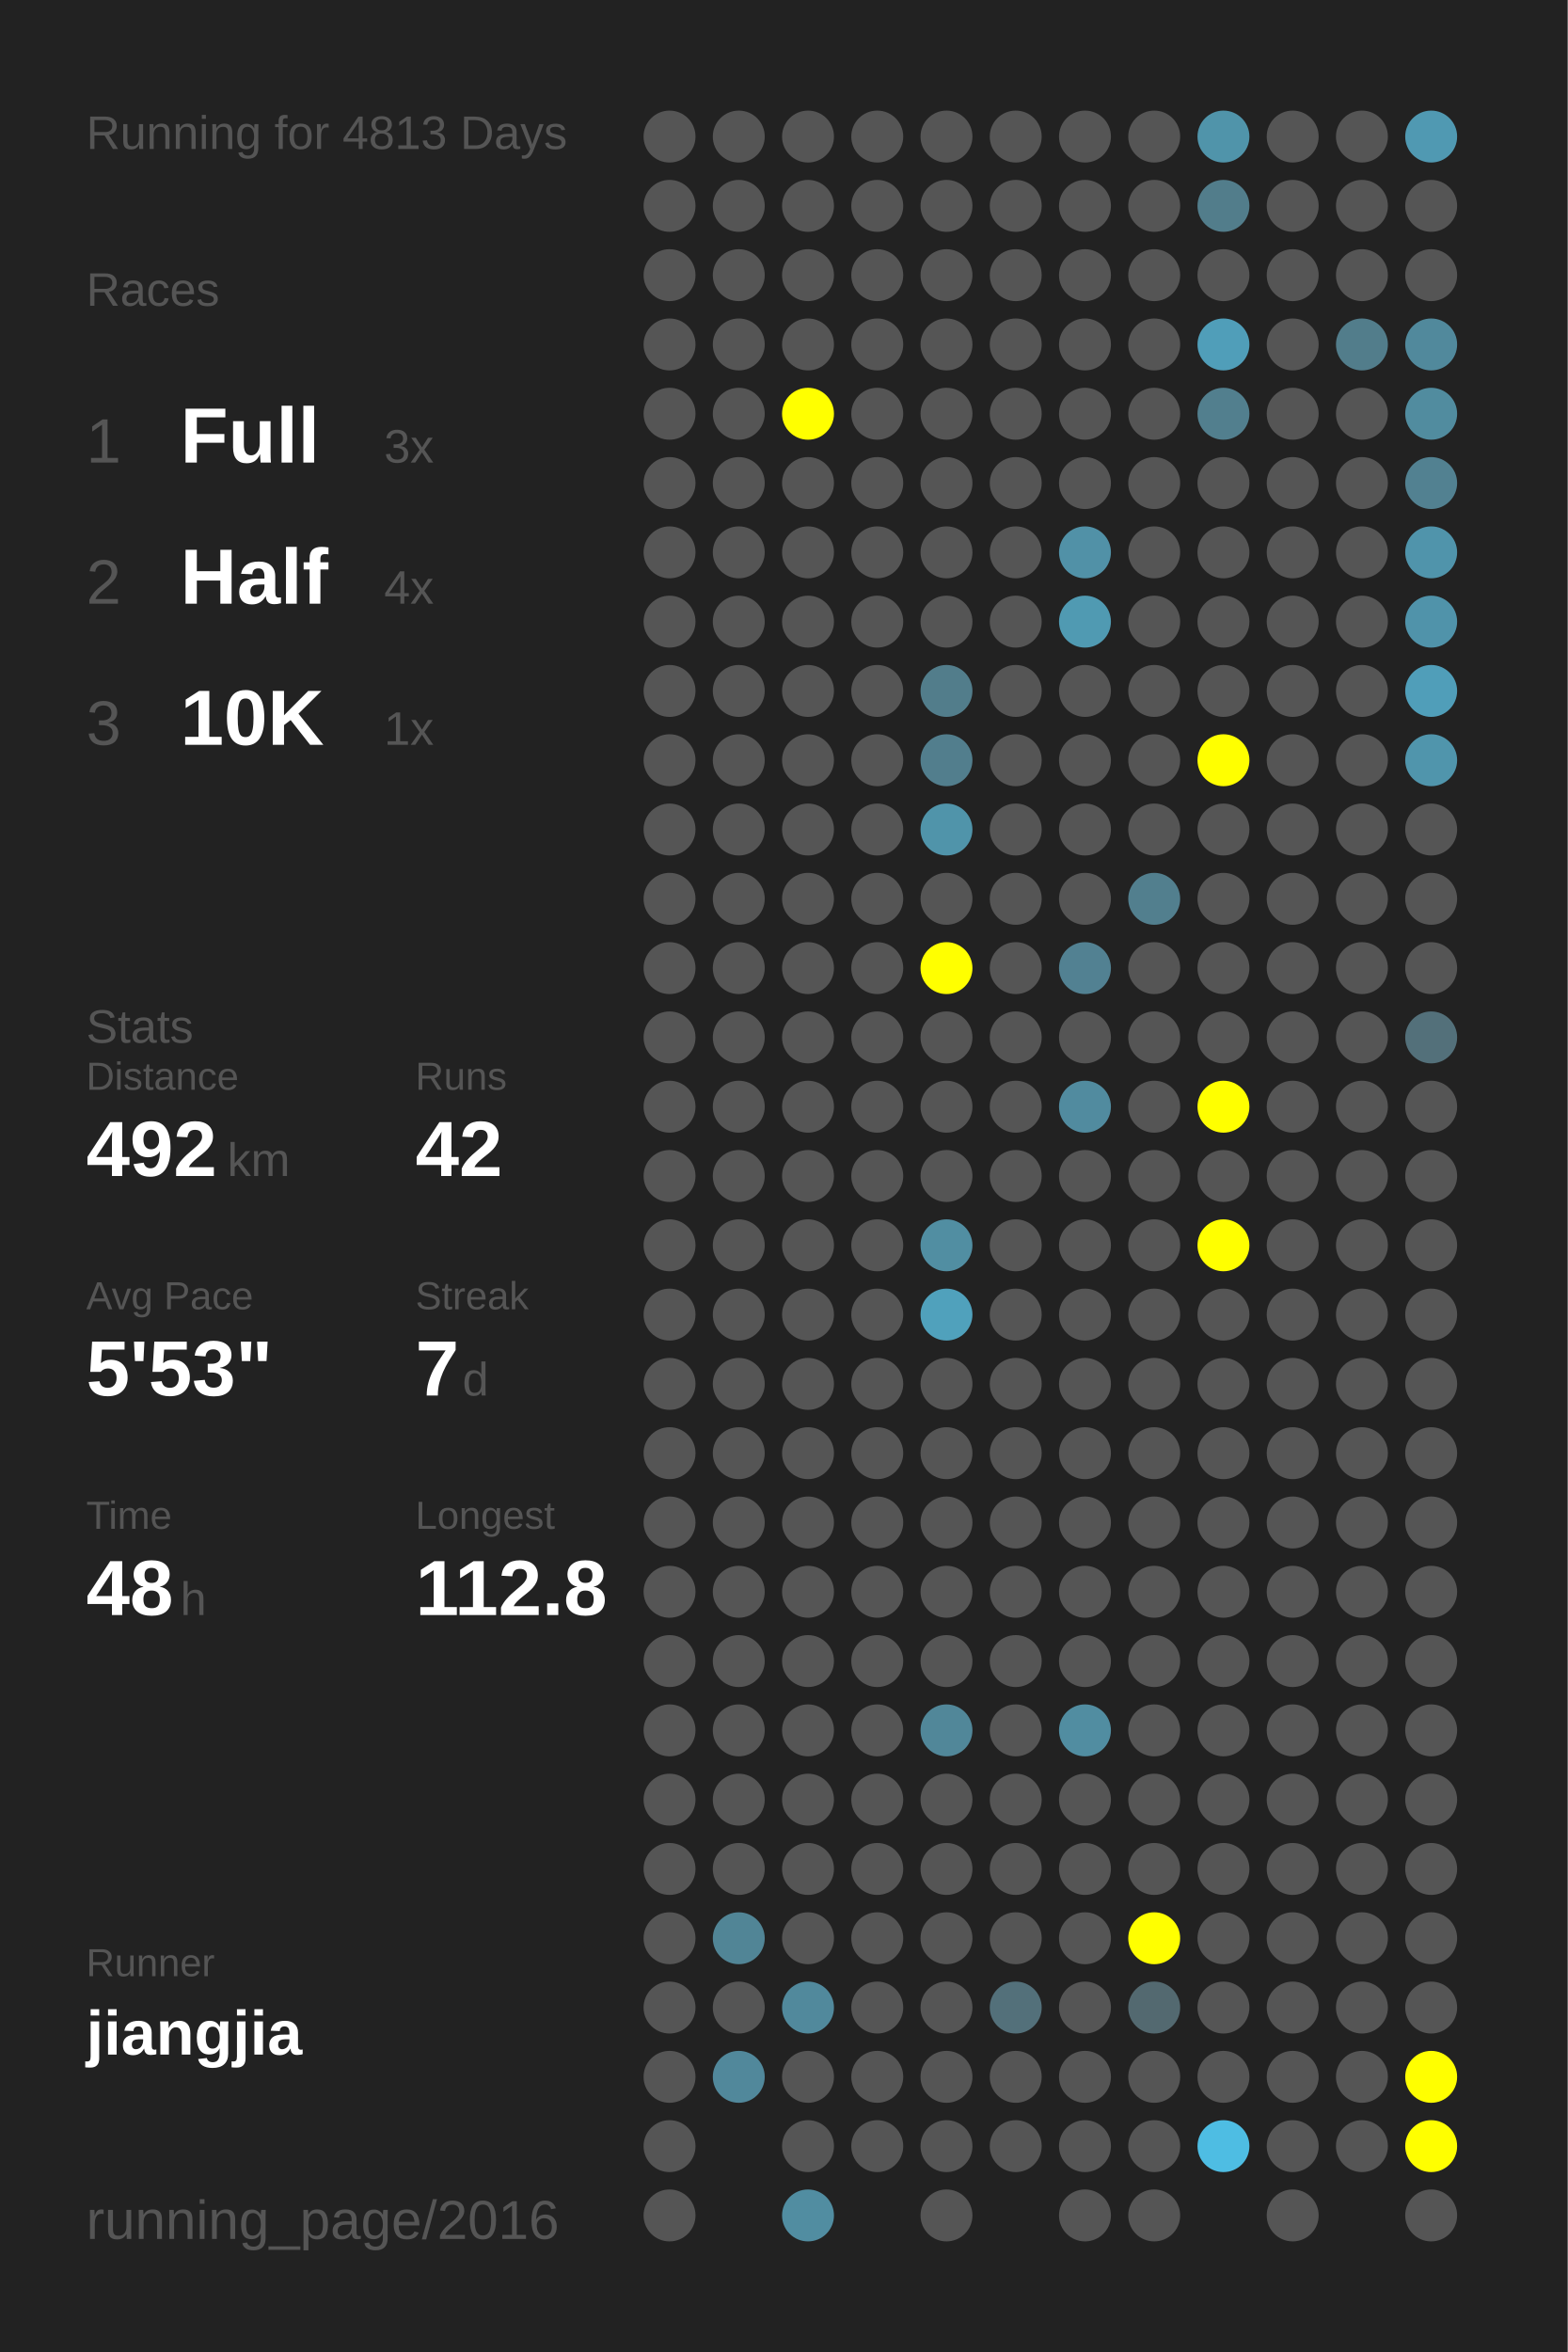
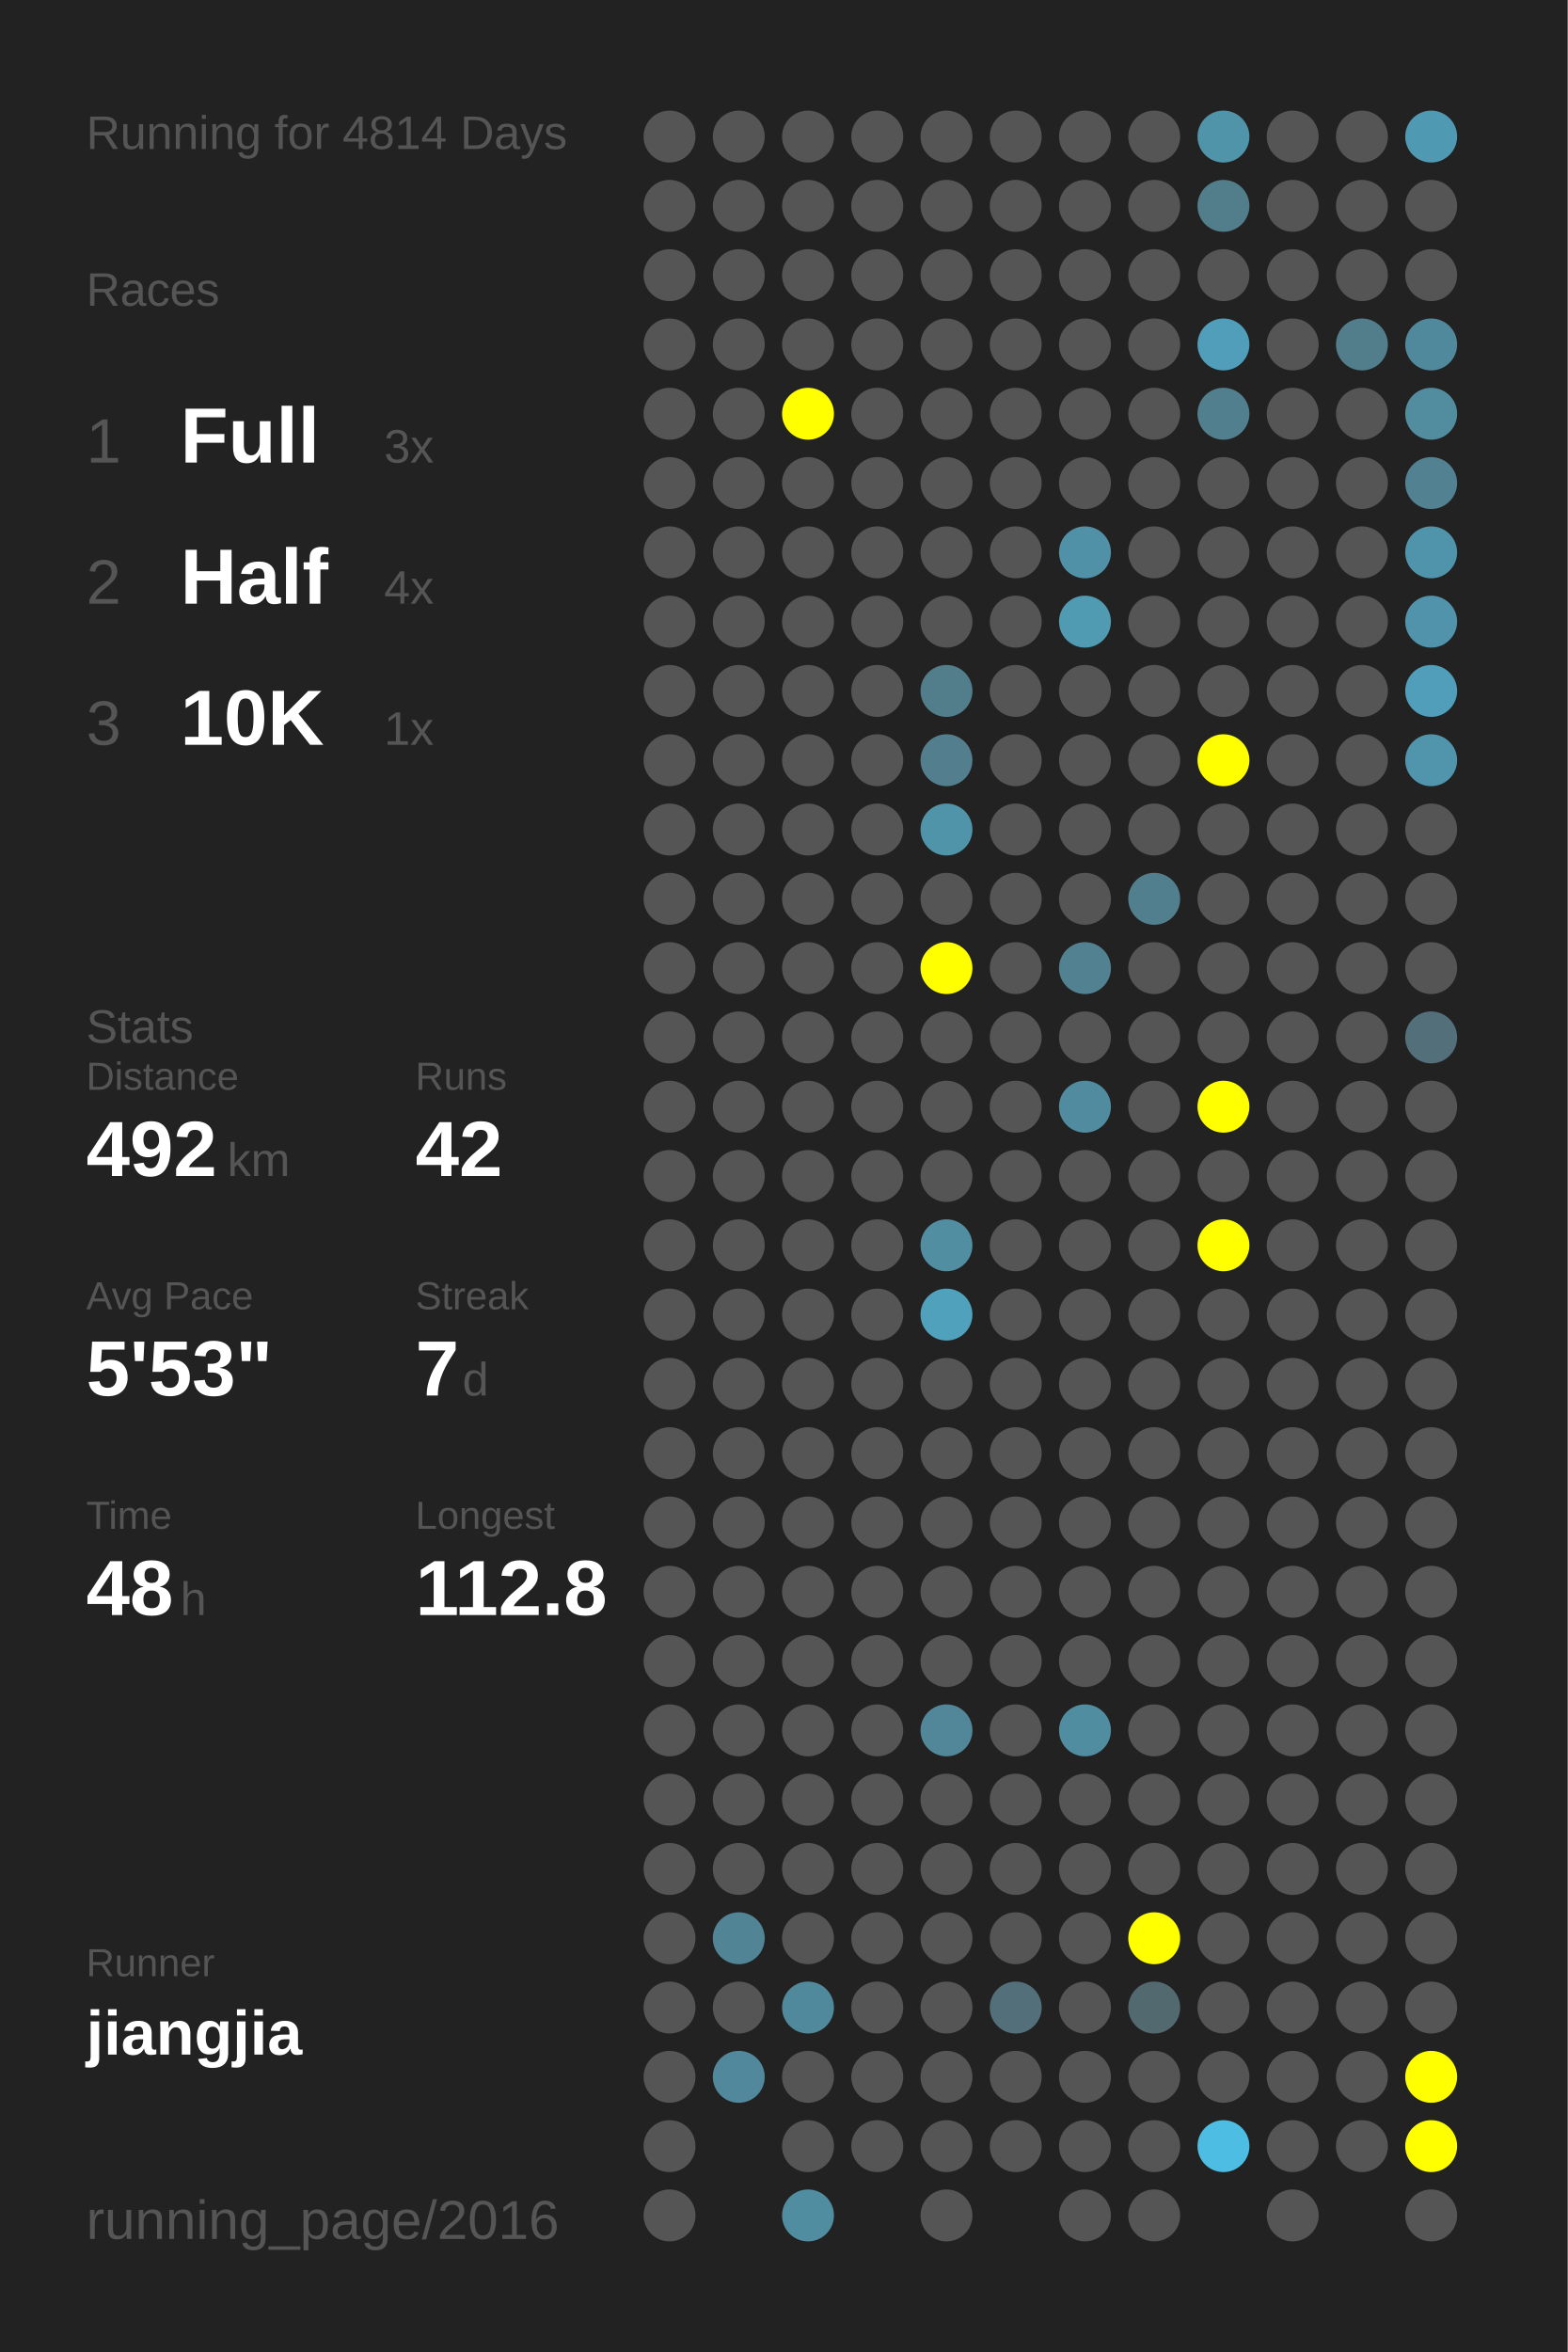
<svg xmlns="http://www.w3.org/2000/svg" baseProfile="full" height="300mm" version="1.1" viewBox="0,0,200,300" width="200mm">
  <defs />
  <rect fill="#222222" height="300" width="200" x="0" y="0" />
-   <text fill="#555555" style="font-size:6px; font-family:Arial;" x="11" y="19">Running for 4813 Days</text>
+   <text fill="#555555" style="font-size:6px; font-family:Arial;" x="11" y="19">Running for 4814 Days</text>
  <text fill="#555555" style="font-size:6px; font-family:Arial;" x="11" y="39">Races</text>
  <text fill="#555555" style="font-size:8px; font-family:Arial;" x="11" y="59">1</text>
  <text fill="#FFFFFF" style="font-size:10px; font-family:Arial; font-weight:bold;" x="23" y="59">Full</text>
  <text fill="#555555" style="font-size:6px; font-family:Arial;" x="49" y="59">3x</text>
  <text fill="#555555" style="font-size:8px; font-family:Arial;" x="11" y="77">2</text>
  <text fill="#FFFFFF" style="font-size:10px; font-family:Arial; font-weight:bold;" x="23" y="77">Half</text>
  <text fill="#555555" style="font-size:6px; font-family:Arial;" x="49" y="77">4x</text>
  <text fill="#555555" style="font-size:8px; font-family:Arial;" x="11" y="95">3</text>
  <text fill="#FFFFFF" style="font-size:10px; font-family:Arial; font-weight:bold;" x="23" y="95">10K</text>
  <text fill="#555555" style="font-size:6px; font-family:Arial;" x="49" y="95">1x</text>
  <text fill="#555555" style="font-size:6px; font-family:Arial;" x="11" y="133">Stats</text>
  <text fill="#555555" style="font-size:5px; font-family:Arial;" x="11" y="139">Distance</text>
  <text fill="#FFFFFF" style="font-size:10px; font-family:Arial; font-weight:bold;" x="11" y="150">492</text>
  <text fill="#555555" style="font-size:6px; font-family:Arial;" x="29" y="150">km</text>
  <text fill="#555555" style="font-size:5px; font-family:Arial;" x="53" y="139">Runs</text>
  <text fill="#FFFFFF" style="font-size:10px; font-family:Arial; font-weight:bold;" x="53" y="150">42</text>
  <text fill="#555555" style="font-size:5px; font-family:Arial;" x="11" y="167">Avg Pace</text>
  <text fill="#FFFFFF" style="font-size:10px; font-family:Arial; font-weight:bold;" x="11" y="178">5'53"</text>
  <text fill="#555555" style="font-size:5px; font-family:Arial;" x="53" y="167">Streak</text>
  <text fill="#FFFFFF" style="font-size:10px; font-family:Arial; font-weight:bold;" x="53" y="178">7</text>
  <text fill="#555555" style="font-size:6px; font-family:Arial;" x="59" y="178">d</text>
  <text fill="#555555" style="font-size:5px; font-family:Arial;" x="11" y="195">Time</text>
  <text fill="#FFFFFF" style="font-size:10px; font-family:Arial; font-weight:bold;" x="11" y="206">48</text>
  <text fill="#555555" style="font-size:6px; font-family:Arial;" x="23" y="206">h</text>
  <text fill="#555555" style="font-size:5px; font-family:Arial;" x="53" y="195">Longest</text>
  <text fill="#FFFFFF" style="font-size:10px; font-family:Arial; font-weight:bold;" x="53" y="206">112.8</text>
  <text fill="#555555" style="font-size:5px; font-family:Arial;" x="11" y="252.065">Runner</text>
  <text fill="#FFFFFF" style="font-size:8px; font-family:Arial; font-weight:bold;" x="11" y="262.065">jiangjia</text>
  <text fill="#555555" style="font-size:7px; font-family:Arial;" x="11" y="285.581">running_page/2016</text>
  <circle cx="85.417" cy="17.419" fill="#555555" r="3.312" />
  <circle cx="85.417" cy="26.258" fill="#555555" r="3.312" />
  <circle cx="85.417" cy="35.097" fill="#555555" r="3.312" />
  <circle cx="85.417" cy="43.935" fill="#555555" r="3.312" />
  <circle cx="85.417" cy="52.774" fill="#555555" r="3.312" />
  <circle cx="85.417" cy="61.613" fill="#555555" r="3.312" />
  <circle cx="85.417" cy="70.452" fill="#555555" r="3.312" />
  <circle cx="85.417" cy="79.29" fill="#555555" r="3.312" />
  <circle cx="85.417" cy="88.129" fill="#555555" r="3.312" />
  <circle cx="85.417" cy="96.968" fill="#555555" r="3.312" />
  <circle cx="85.417" cy="105.806" fill="#555555" r="3.312" />
  <circle cx="85.417" cy="114.645" fill="#555555" r="3.312" />
  <circle cx="85.417" cy="123.484" fill="#555555" r="3.312" />
  <circle cx="85.417" cy="132.323" fill="#555555" r="3.312" />
  <circle cx="85.417" cy="141.161" fill="#555555" r="3.312" />
  <circle cx="85.417" cy="150" fill="#555555" r="3.312" />
  <circle cx="85.417" cy="158.839" fill="#555555" r="3.312" />
  <circle cx="85.417" cy="167.677" fill="#555555" r="3.312" />
  <circle cx="85.417" cy="176.516" fill="#555555" r="3.312" />
  <circle cx="85.417" cy="185.355" fill="#555555" r="3.312" />
  <circle cx="85.417" cy="194.194" fill="#555555" r="3.312" />
  <circle cx="85.417" cy="203.032" fill="#555555" r="3.312" />
  <circle cx="85.417" cy="211.871" fill="#555555" r="3.312" />
  <circle cx="85.417" cy="220.71" fill="#555555" r="3.312" />
  <circle cx="85.417" cy="229.548" fill="#555555" r="3.312" />
  <circle cx="85.417" cy="238.387" fill="#555555" r="3.312" />
  <circle cx="85.417" cy="247.226" fill="#555555" r="3.312" />
  <circle cx="85.417" cy="256.065" fill="#555555" r="3.312" />
  <circle cx="85.417" cy="264.903" fill="#555555" r="3.312" />
  <circle cx="85.417" cy="273.742" fill="#555555" r="3.312" />
  <circle cx="85.417" cy="282.581" fill="#555555" r="3.312" />
  <circle cx="94.25" cy="17.419" fill="#555555" r="3.312" />
  <circle cx="94.25" cy="26.258" fill="#555555" r="3.312" />
  <circle cx="94.25" cy="35.097" fill="#555555" r="3.312" />
  <circle cx="94.25" cy="43.935" fill="#555555" r="3.312" />
  <circle cx="94.25" cy="52.774" fill="#555555" r="3.312" />
  <circle cx="94.25" cy="61.613" fill="#555555" r="3.312" />
  <circle cx="94.25" cy="70.452" fill="#555555" r="3.312" />
  <circle cx="94.25" cy="79.29" fill="#555555" r="3.312" />
  <circle cx="94.25" cy="88.129" fill="#555555" r="3.312" />
  <circle cx="94.25" cy="96.968" fill="#555555" r="3.312" />
  <circle cx="94.25" cy="105.806" fill="#555555" r="3.312" />
  <circle cx="94.25" cy="114.645" fill="#555555" r="3.312" />
  <circle cx="94.25" cy="123.484" fill="#555555" r="3.312" />
  <circle cx="94.25" cy="132.323" fill="#555555" r="3.312" />
  <circle cx="94.25" cy="141.161" fill="#555555" r="3.312" />
  <circle cx="94.25" cy="150" fill="#555555" r="3.312" />
  <circle cx="94.25" cy="158.839" fill="#555555" r="3.312" />
  <circle cx="94.25" cy="167.677" fill="#555555" r="3.312" />
  <circle cx="94.25" cy="176.516" fill="#555555" r="3.312" />
  <circle cx="94.25" cy="185.355" fill="#555555" r="3.312" />
  <circle cx="94.25" cy="194.194" fill="#555555" r="3.312" />
  <circle cx="94.25" cy="203.032" fill="#555555" r="3.312" />
  <circle cx="94.25" cy="211.871" fill="#555555" r="3.312" />
  <circle cx="94.25" cy="220.71" fill="#555555" r="3.312" />
  <circle cx="94.25" cy="229.548" fill="#555555" r="3.312" />
  <circle cx="94.25" cy="238.387" fill="#555555" r="3.312" />
  <circle cx="94.25" cy="247.226" fill="#518596" r="3.312" />
  <circle cx="94.25" cy="256.065" fill="#555555" r="3.312" />
  <circle cx="94.25" cy="264.903" fill="#51889b" r="3.312" />
  <circle cx="103.083" cy="17.419" fill="#555555" r="3.312" />
  <circle cx="103.083" cy="26.258" fill="#555555" r="3.312" />
  <circle cx="103.083" cy="35.097" fill="#555555" r="3.312" />
  <circle cx="103.083" cy="43.935" fill="#555555" r="3.312" />
  <circle cx="103.083" cy="52.774" fill="#FFFF00" r="3.312" />
  <circle cx="103.083" cy="61.613" fill="#555555" r="3.312" />
  <circle cx="103.083" cy="70.452" fill="#555555" r="3.312" />
  <circle cx="103.083" cy="79.29" fill="#555555" r="3.312" />
  <circle cx="103.083" cy="88.129" fill="#555555" r="3.312" />
  <circle cx="103.083" cy="96.968" fill="#555555" r="3.312" />
  <circle cx="103.083" cy="105.806" fill="#555555" r="3.312" />
  <circle cx="103.083" cy="114.645" fill="#555555" r="3.312" />
  <circle cx="103.083" cy="123.484" fill="#555555" r="3.312" />
  <circle cx="103.083" cy="132.323" fill="#555555" r="3.312" />
  <circle cx="103.083" cy="141.161" fill="#555555" r="3.312" />
  <circle cx="103.083" cy="150" fill="#555555" r="3.312" />
  <circle cx="103.083" cy="158.839" fill="#555555" r="3.312" />
  <circle cx="103.083" cy="167.677" fill="#555555" r="3.312" />
  <circle cx="103.083" cy="176.516" fill="#555555" r="3.312" />
  <circle cx="103.083" cy="185.355" fill="#555555" r="3.312" />
  <circle cx="103.083" cy="194.194" fill="#555555" r="3.312" />
  <circle cx="103.083" cy="203.032" fill="#555555" r="3.312" />
  <circle cx="103.083" cy="211.871" fill="#555555" r="3.312" />
  <circle cx="103.083" cy="220.71" fill="#555555" r="3.312" />
  <circle cx="103.083" cy="229.548" fill="#555555" r="3.312" />
  <circle cx="103.083" cy="238.387" fill="#555555" r="3.312" />
  <circle cx="103.083" cy="247.226" fill="#555555" r="3.312" />
  <circle cx="103.083" cy="256.065" fill="#51899c" r="3.312" />
  <circle cx="103.083" cy="264.903" fill="#555555" r="3.312" />
  <circle cx="103.083" cy="273.742" fill="#555555" r="3.312" />
  <circle cx="103.083" cy="282.581" fill="#518da1" r="3.312" />
  <circle cx="111.917" cy="17.419" fill="#555555" r="3.312" />
  <circle cx="111.917" cy="26.258" fill="#555555" r="3.312" />
  <circle cx="111.917" cy="35.097" fill="#555555" r="3.312" />
  <circle cx="111.917" cy="43.935" fill="#555555" r="3.312" />
  <circle cx="111.917" cy="52.774" fill="#555555" r="3.312" />
  <circle cx="111.917" cy="61.613" fill="#555555" r="3.312" />
  <circle cx="111.917" cy="70.452" fill="#555555" r="3.312" />
  <circle cx="111.917" cy="79.29" fill="#555555" r="3.312" />
  <circle cx="111.917" cy="88.129" fill="#555555" r="3.312" />
  <circle cx="111.917" cy="96.968" fill="#555555" r="3.312" />
  <circle cx="111.917" cy="105.806" fill="#555555" r="3.312" />
  <circle cx="111.917" cy="114.645" fill="#555555" r="3.312" />
  <circle cx="111.917" cy="123.484" fill="#555555" r="3.312" />
  <circle cx="111.917" cy="132.323" fill="#555555" r="3.312" />
  <circle cx="111.917" cy="141.161" fill="#555555" r="3.312" />
  <circle cx="111.917" cy="150" fill="#555555" r="3.312" />
  <circle cx="111.917" cy="158.839" fill="#555555" r="3.312" />
  <circle cx="111.917" cy="167.677" fill="#555555" r="3.312" />
  <circle cx="111.917" cy="176.516" fill="#555555" r="3.312" />
  <circle cx="111.917" cy="185.355" fill="#555555" r="3.312" />
  <circle cx="111.917" cy="194.194" fill="#555555" r="3.312" />
  <circle cx="111.917" cy="203.032" fill="#555555" r="3.312" />
  <circle cx="111.917" cy="211.871" fill="#555555" r="3.312" />
  <circle cx="111.917" cy="220.71" fill="#555555" r="3.312" />
  <circle cx="111.917" cy="229.548" fill="#555555" r="3.312" />
  <circle cx="111.917" cy="238.387" fill="#555555" r="3.312" />
  <circle cx="111.917" cy="247.226" fill="#555555" r="3.312" />
  <circle cx="111.917" cy="256.065" fill="#555555" r="3.312" />
  <circle cx="111.917" cy="264.903" fill="#555555" r="3.312" />
  <circle cx="111.917" cy="273.742" fill="#555555" r="3.312" />
  <circle cx="120.75" cy="17.419" fill="#555555" r="3.312" />
  <circle cx="120.75" cy="26.258" fill="#555555" r="3.312" />
  <circle cx="120.75" cy="35.097" fill="#555555" r="3.312" />
  <circle cx="120.75" cy="43.935" fill="#555555" r="3.312" />
  <circle cx="120.75" cy="52.774" fill="#555555" r="3.312" />
  <circle cx="120.75" cy="61.613" fill="#555555" r="3.312" />
  <circle cx="120.75" cy="70.452" fill="#555555" r="3.312" />
  <circle cx="120.75" cy="79.29" fill="#555555" r="3.312" />
  <circle cx="120.75" cy="88.129" fill="#527d8b" r="3.312" />
  <circle cx="120.75" cy="96.968" fill="#527e8d" r="3.312" />
  <circle cx="120.75" cy="105.806" fill="#5094aa" r="3.312" />
  <circle cx="120.75" cy="114.645" fill="#555555" r="3.312" />
  <circle cx="120.75" cy="123.484" fill="#FFFF00" r="3.312" />
  <circle cx="120.75" cy="132.323" fill="#555555" r="3.312" />
  <circle cx="120.75" cy="141.161" fill="#555555" r="3.312" />
  <circle cx="120.75" cy="150" fill="#555555" r="3.312" />
  <circle cx="120.75" cy="158.839" fill="#518ea2" r="3.312" />
  <circle cx="120.75" cy="167.677" fill="#50a1bc" r="3.312" />
  <circle cx="120.75" cy="176.516" fill="#555555" r="3.312" />
  <circle cx="120.75" cy="185.355" fill="#555555" r="3.312" />
  <circle cx="120.75" cy="194.194" fill="#555555" r="3.312" />
  <circle cx="120.75" cy="203.032" fill="#555555" r="3.312" />
  <circle cx="120.75" cy="211.871" fill="#555555" r="3.312" />
  <circle cx="120.75" cy="220.71" fill="#518799" r="3.312" />
  <circle cx="120.75" cy="229.548" fill="#555555" r="3.312" />
  <circle cx="120.75" cy="238.387" fill="#555555" r="3.312" />
  <circle cx="120.75" cy="247.226" fill="#555555" r="3.312" />
  <circle cx="120.75" cy="256.065" fill="#555555" r="3.312" />
  <circle cx="120.75" cy="264.903" fill="#555555" r="3.312" />
  <circle cx="120.75" cy="273.742" fill="#555555" r="3.312" />
  <circle cx="120.75" cy="282.581" fill="#555555" r="3.312" />
  <circle cx="129.583" cy="17.419" fill="#555555" r="3.312" />
  <circle cx="129.583" cy="26.258" fill="#555555" r="3.312" />
  <circle cx="129.583" cy="35.097" fill="#555555" r="3.312" />
  <circle cx="129.583" cy="43.935" fill="#555555" r="3.312" />
  <circle cx="129.583" cy="52.774" fill="#555555" r="3.312" />
  <circle cx="129.583" cy="61.613" fill="#555555" r="3.312" />
  <circle cx="129.583" cy="70.452" fill="#555555" r="3.312" />
  <circle cx="129.583" cy="79.29" fill="#555555" r="3.312" />
  <circle cx="129.583" cy="88.129" fill="#555555" r="3.312" />
  <circle cx="129.583" cy="96.968" fill="#555555" r="3.312" />
  <circle cx="129.583" cy="105.806" fill="#555555" r="3.312" />
  <circle cx="129.583" cy="114.645" fill="#555555" r="3.312" />
  <circle cx="129.583" cy="123.484" fill="#555555" r="3.312" />
  <circle cx="129.583" cy="132.323" fill="#555555" r="3.312" />
  <circle cx="129.583" cy="141.161" fill="#555555" r="3.312" />
  <circle cx="129.583" cy="150" fill="#555555" r="3.312" />
  <circle cx="129.583" cy="158.839" fill="#555555" r="3.312" />
  <circle cx="129.583" cy="167.677" fill="#555555" r="3.312" />
  <circle cx="129.583" cy="176.516" fill="#555555" r="3.312" />
  <circle cx="129.583" cy="185.355" fill="#555555" r="3.312" />
  <circle cx="129.583" cy="194.194" fill="#555555" r="3.312" />
  <circle cx="129.583" cy="203.032" fill="#555555" r="3.312" />
  <circle cx="129.583" cy="211.871" fill="#555555" r="3.312" />
  <circle cx="129.583" cy="220.71" fill="#555555" r="3.312" />
  <circle cx="129.583" cy="229.548" fill="#555555" r="3.312" />
  <circle cx="129.583" cy="238.387" fill="#555555" r="3.312" />
  <circle cx="129.583" cy="247.226" fill="#555555" r="3.312" />
  <circle cx="129.583" cy="256.065" fill="#53707a" r="3.312" />
  <circle cx="129.583" cy="264.903" fill="#555555" r="3.312" />
  <circle cx="129.583" cy="273.742" fill="#555555" r="3.312" />
  <circle cx="138.417" cy="17.419" fill="#555555" r="3.312" />
  <circle cx="138.417" cy="26.258" fill="#555555" r="3.312" />
  <circle cx="138.417" cy="35.097" fill="#555555" r="3.312" />
  <circle cx="138.417" cy="43.935" fill="#555555" r="3.312" />
  <circle cx="138.417" cy="52.774" fill="#555555" r="3.312" />
  <circle cx="138.417" cy="61.613" fill="#555555" r="3.312" />
  <circle cx="138.417" cy="70.452" fill="#5191a7" r="3.312" />
  <circle cx="138.417" cy="79.29" fill="#509ab2" r="3.312" />
  <circle cx="138.417" cy="88.129" fill="#555555" r="3.312" />
  <circle cx="138.417" cy="96.968" fill="#555555" r="3.312" />
  <circle cx="138.417" cy="105.806" fill="#555555" r="3.312" />
  <circle cx="138.417" cy="114.645" fill="#555555" r="3.312" />
  <circle cx="138.417" cy="123.484" fill="#528192" r="3.312" />
  <circle cx="138.417" cy="132.323" fill="#555555" r="3.312" />
  <circle cx="138.417" cy="141.161" fill="#518b9f" r="3.312" />
  <circle cx="138.417" cy="150" fill="#555555" r="3.312" />
  <circle cx="138.417" cy="158.839" fill="#555555" r="3.312" />
  <circle cx="138.417" cy="167.677" fill="#555555" r="3.312" />
  <circle cx="138.417" cy="176.516" fill="#555555" r="3.312" />
  <circle cx="138.417" cy="185.355" fill="#555555" r="3.312" />
  <circle cx="138.417" cy="194.194" fill="#555555" r="3.312" />
  <circle cx="138.417" cy="203.032" fill="#555555" r="3.312" />
  <circle cx="138.417" cy="211.871" fill="#555555" r="3.312" />
  <circle cx="138.417" cy="220.71" fill="#518da1" r="3.312" />
  <circle cx="138.417" cy="229.548" fill="#555555" r="3.312" />
  <circle cx="138.417" cy="238.387" fill="#555555" r="3.312" />
  <circle cx="138.417" cy="247.226" fill="#555555" r="3.312" />
  <circle cx="138.417" cy="256.065" fill="#555555" r="3.312" />
  <circle cx="138.417" cy="264.903" fill="#555555" r="3.312" />
  <circle cx="138.417" cy="273.742" fill="#555555" r="3.312" />
  <circle cx="138.417" cy="282.581" fill="#555555" r="3.312" />
  <circle cx="147.25" cy="17.419" fill="#555555" r="3.312" />
  <circle cx="147.25" cy="26.258" fill="#555555" r="3.312" />
  <circle cx="147.25" cy="35.097" fill="#555555" r="3.312" />
  <circle cx="147.25" cy="43.935" fill="#555555" r="3.312" />
  <circle cx="147.25" cy="52.774" fill="#555555" r="3.312" />
  <circle cx="147.25" cy="61.613" fill="#555555" r="3.312" />
  <circle cx="147.25" cy="70.452" fill="#555555" r="3.312" />
  <circle cx="147.25" cy="79.29" fill="#555555" r="3.312" />
  <circle cx="147.25" cy="88.129" fill="#555555" r="3.312" />
  <circle cx="147.25" cy="96.968" fill="#555555" r="3.312" />
  <circle cx="147.25" cy="105.806" fill="#555555" r="3.312" />
  <circle cx="147.25" cy="114.645" fill="#527f8e" r="3.312" />
  <circle cx="147.25" cy="123.484" fill="#555555" r="3.312" />
  <circle cx="147.25" cy="132.323" fill="#555555" r="3.312" />
  <circle cx="147.25" cy="141.161" fill="#555555" r="3.312" />
  <circle cx="147.25" cy="150" fill="#555555" r="3.312" />
  <circle cx="147.25" cy="158.839" fill="#555555" r="3.312" />
  <circle cx="147.25" cy="167.677" fill="#555555" r="3.312" />
  <circle cx="147.25" cy="176.516" fill="#555555" r="3.312" />
  <circle cx="147.25" cy="185.355" fill="#555555" r="3.312" />
  <circle cx="147.25" cy="194.194" fill="#555555" r="3.312" />
  <circle cx="147.25" cy="203.032" fill="#555555" r="3.312" />
  <circle cx="147.25" cy="211.871" fill="#555555" r="3.312" />
  <circle cx="147.25" cy="220.71" fill="#555555" r="3.312" />
  <circle cx="147.25" cy="229.548" fill="#555555" r="3.312" />
  <circle cx="147.25" cy="238.387" fill="#555555" r="3.312" />
  <circle cx="147.25" cy="247.226" fill="#FFFF00" r="3.312" />
  <circle cx="147.25" cy="256.065" fill="#536970" r="3.312" />
  <circle cx="147.25" cy="264.903" fill="#555555" r="3.312" />
  <circle cx="147.25" cy="273.742" fill="#555555" r="3.312" />
  <circle cx="147.25" cy="282.581" fill="#555555" r="3.312" />
  <circle cx="156.083" cy="17.419" fill="#5094aa" r="3.312" />
  <circle cx="156.083" cy="26.258" fill="#527d8b" r="3.312" />
  <circle cx="156.083" cy="35.097" fill="#555555" r="3.312" />
  <circle cx="156.083" cy="43.935" fill="#509eb9" r="3.312" />
  <circle cx="156.083" cy="52.774" fill="#527f8e" r="3.312" />
  <circle cx="156.083" cy="61.613" fill="#555555" r="3.312" />
  <circle cx="156.083" cy="70.452" fill="#555555" r="3.312" />
  <circle cx="156.083" cy="79.29" fill="#555555" r="3.312" />
  <circle cx="156.083" cy="88.129" fill="#555555" r="3.312" />
  <circle cx="156.083" cy="96.968" fill="#FFFF00" r="3.312" />
  <circle cx="156.083" cy="105.806" fill="#555555" r="3.312" />
  <circle cx="156.083" cy="114.645" fill="#555555" r="3.312" />
  <circle cx="156.083" cy="123.484" fill="#555555" r="3.312" />
  <circle cx="156.083" cy="132.323" fill="#555555" r="3.312" />
  <circle cx="156.083" cy="141.161" fill="#FFFF00" r="3.312" />
  <circle cx="156.083" cy="150" fill="#555555" r="3.312" />
  <circle cx="156.083" cy="158.839" fill="#FFFF00" r="3.312" />
  <circle cx="156.083" cy="167.677" fill="#555555" r="3.312" />
  <circle cx="156.083" cy="176.516" fill="#555555" r="3.312" />
  <circle cx="156.083" cy="185.355" fill="#555555" r="3.312" />
  <circle cx="156.083" cy="194.194" fill="#555555" r="3.312" />
  <circle cx="156.083" cy="203.032" fill="#555555" r="3.312" />
  <circle cx="156.083" cy="211.871" fill="#555555" r="3.312" />
  <circle cx="156.083" cy="220.71" fill="#555555" r="3.312" />
  <circle cx="156.083" cy="229.548" fill="#555555" r="3.312" />
  <circle cx="156.083" cy="238.387" fill="#555555" r="3.312" />
  <circle cx="156.083" cy="247.226" fill="#555555" r="3.312" />
  <circle cx="156.083" cy="256.065" fill="#555555" r="3.312" />
  <circle cx="156.083" cy="264.903" fill="#555555" r="3.312" />
  <circle cx="156.083" cy="273.742" fill="#4ebde3" r="3.312" />
  <circle cx="164.917" cy="17.419" fill="#555555" r="3.312" />
  <circle cx="164.917" cy="26.258" fill="#555555" r="3.312" />
  <circle cx="164.917" cy="35.097" fill="#555555" r="3.312" />
  <circle cx="164.917" cy="43.935" fill="#555555" r="3.312" />
  <circle cx="164.917" cy="52.774" fill="#555555" r="3.312" />
  <circle cx="164.917" cy="61.613" fill="#555555" r="3.312" />
  <circle cx="164.917" cy="70.452" fill="#555555" r="3.312" />
  <circle cx="164.917" cy="79.29" fill="#555555" r="3.312" />
  <circle cx="164.917" cy="88.129" fill="#555555" r="3.312" />
  <circle cx="164.917" cy="96.968" fill="#555555" r="3.312" />
  <circle cx="164.917" cy="105.806" fill="#555555" r="3.312" />
  <circle cx="164.917" cy="114.645" fill="#555555" r="3.312" />
  <circle cx="164.917" cy="123.484" fill="#555555" r="3.312" />
  <circle cx="164.917" cy="132.323" fill="#555555" r="3.312" />
  <circle cx="164.917" cy="141.161" fill="#555555" r="3.312" />
  <circle cx="164.917" cy="150" fill="#555555" r="3.312" />
  <circle cx="164.917" cy="158.839" fill="#555555" r="3.312" />
  <circle cx="164.917" cy="167.677" fill="#555555" r="3.312" />
  <circle cx="164.917" cy="176.516" fill="#555555" r="3.312" />
  <circle cx="164.917" cy="185.355" fill="#555555" r="3.312" />
  <circle cx="164.917" cy="194.194" fill="#555555" r="3.312" />
  <circle cx="164.917" cy="203.032" fill="#555555" r="3.312" />
  <circle cx="164.917" cy="211.871" fill="#555555" r="3.312" />
  <circle cx="164.917" cy="220.71" fill="#555555" r="3.312" />
  <circle cx="164.917" cy="229.548" fill="#555555" r="3.312" />
  <circle cx="164.917" cy="238.387" fill="#555555" r="3.312" />
  <circle cx="164.917" cy="247.226" fill="#555555" r="3.312" />
  <circle cx="164.917" cy="256.065" fill="#555555" r="3.312" />
  <circle cx="164.917" cy="264.903" fill="#555555" r="3.312" />
  <circle cx="164.917" cy="273.742" fill="#555555" r="3.312" />
  <circle cx="164.917" cy="282.581" fill="#555555" r="3.312" />
  <circle cx="173.75" cy="17.419" fill="#555555" r="3.312" />
  <circle cx="173.75" cy="26.258" fill="#555555" r="3.312" />
  <circle cx="173.75" cy="35.097" fill="#555555" r="3.312" />
  <circle cx="173.75" cy="43.935" fill="#527d8b" r="3.312" />
  <circle cx="173.75" cy="52.774" fill="#555555" r="3.312" />
  <circle cx="173.75" cy="61.613" fill="#555555" r="3.312" />
  <circle cx="173.75" cy="70.452" fill="#555555" r="3.312" />
  <circle cx="173.75" cy="79.29" fill="#555555" r="3.312" />
  <circle cx="173.75" cy="88.129" fill="#555555" r="3.312" />
  <circle cx="173.75" cy="96.968" fill="#555555" r="3.312" />
  <circle cx="173.75" cy="105.806" fill="#555555" r="3.312" />
  <circle cx="173.75" cy="114.645" fill="#555555" r="3.312" />
  <circle cx="173.75" cy="123.484" fill="#555555" r="3.312" />
  <circle cx="173.75" cy="132.323" fill="#555555" r="3.312" />
  <circle cx="173.75" cy="141.161" fill="#555555" r="3.312" />
  <circle cx="173.75" cy="150" fill="#555555" r="3.312" />
  <circle cx="173.75" cy="158.839" fill="#555555" r="3.312" />
  <circle cx="173.75" cy="167.677" fill="#555555" r="3.312" />
  <circle cx="173.75" cy="176.516" fill="#555555" r="3.312" />
  <circle cx="173.75" cy="185.355" fill="#555555" r="3.312" />
  <circle cx="173.75" cy="194.194" fill="#555555" r="3.312" />
  <circle cx="173.75" cy="203.032" fill="#555555" r="3.312" />
  <circle cx="173.75" cy="211.871" fill="#555555" r="3.312" />
  <circle cx="173.75" cy="220.71" fill="#555555" r="3.312" />
  <circle cx="173.75" cy="229.548" fill="#555555" r="3.312" />
  <circle cx="173.75" cy="238.387" fill="#555555" r="3.312" />
  <circle cx="173.75" cy="247.226" fill="#555555" r="3.312" />
  <circle cx="173.75" cy="256.065" fill="#555555" r="3.312" />
  <circle cx="173.75" cy="264.903" fill="#555555" r="3.312" />
  <circle cx="173.75" cy="273.742" fill="#555555" r="3.312" />
  <circle cx="182.583" cy="17.419" fill="#5099b2" r="3.312" />
  <circle cx="182.583" cy="26.258" fill="#555555" r="3.312" />
  <circle cx="182.583" cy="35.097" fill="#555555" r="3.312" />
  <circle cx="182.583" cy="43.935" fill="#51899c" r="3.312" />
  <circle cx="182.583" cy="52.774" fill="#518c9f" r="3.312" />
  <circle cx="182.583" cy="61.613" fill="#528191" r="3.312" />
  <circle cx="182.583" cy="70.452" fill="#5094ab" r="3.312" />
  <circle cx="182.583" cy="79.29" fill="#5093aa" r="3.312" />
  <circle cx="182.583" cy="88.129" fill="#509eb9" r="3.312" />
  <circle cx="182.583" cy="96.968" fill="#5095ac" r="3.312" />
  <circle cx="182.583" cy="105.806" fill="#555555" r="3.312" />
  <circle cx="182.583" cy="114.645" fill="#555555" r="3.312" />
  <circle cx="182.583" cy="123.484" fill="#555555" r="3.312" />
  <circle cx="182.583" cy="132.323" fill="#53707a" r="3.312" />
  <circle cx="182.583" cy="141.161" fill="#555555" r="3.312" />
  <circle cx="182.583" cy="150" fill="#555555" r="3.312" />
  <circle cx="182.583" cy="158.839" fill="#555555" r="3.312" />
  <circle cx="182.583" cy="167.677" fill="#555555" r="3.312" />
  <circle cx="182.583" cy="176.516" fill="#555555" r="3.312" />
  <circle cx="182.583" cy="185.355" fill="#555555" r="3.312" />
  <circle cx="182.583" cy="194.194" fill="#555555" r="3.312" />
  <circle cx="182.583" cy="203.032" fill="#555555" r="3.312" />
  <circle cx="182.583" cy="211.871" fill="#555555" r="3.312" />
  <circle cx="182.583" cy="220.71" fill="#555555" r="3.312" />
  <circle cx="182.583" cy="229.548" fill="#555555" r="3.312" />
  <circle cx="182.583" cy="238.387" fill="#555555" r="3.312" />
  <circle cx="182.583" cy="247.226" fill="#555555" r="3.312" />
  <circle cx="182.583" cy="256.065" fill="#555555" r="3.312" />
  <circle cx="182.583" cy="264.903" fill="#FFFF00" r="3.312" />
  <circle cx="182.583" cy="273.742" fill="#FFFF00" r="3.312" />
  <circle cx="182.583" cy="282.581" fill="#555555" r="3.312" />
</svg>
